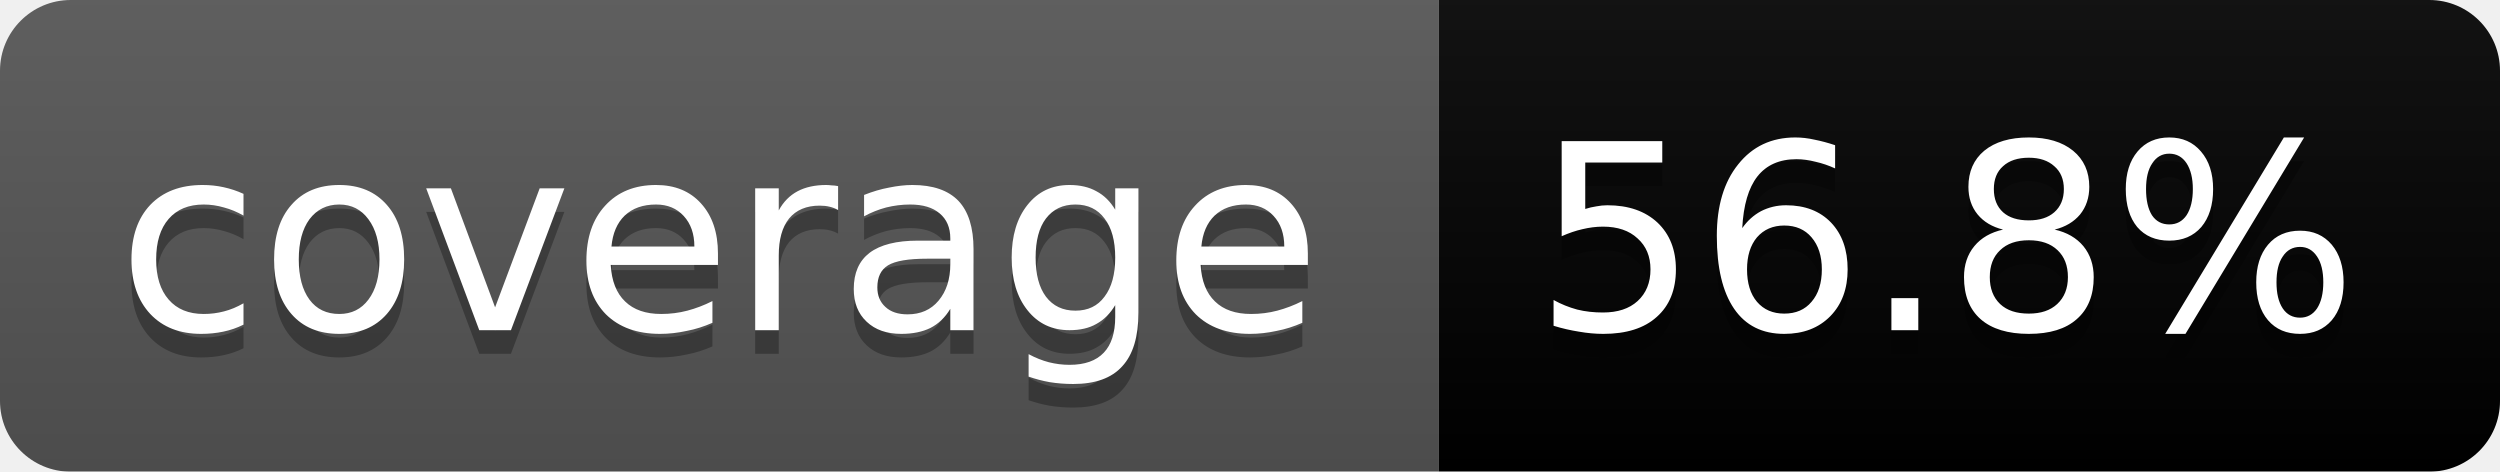
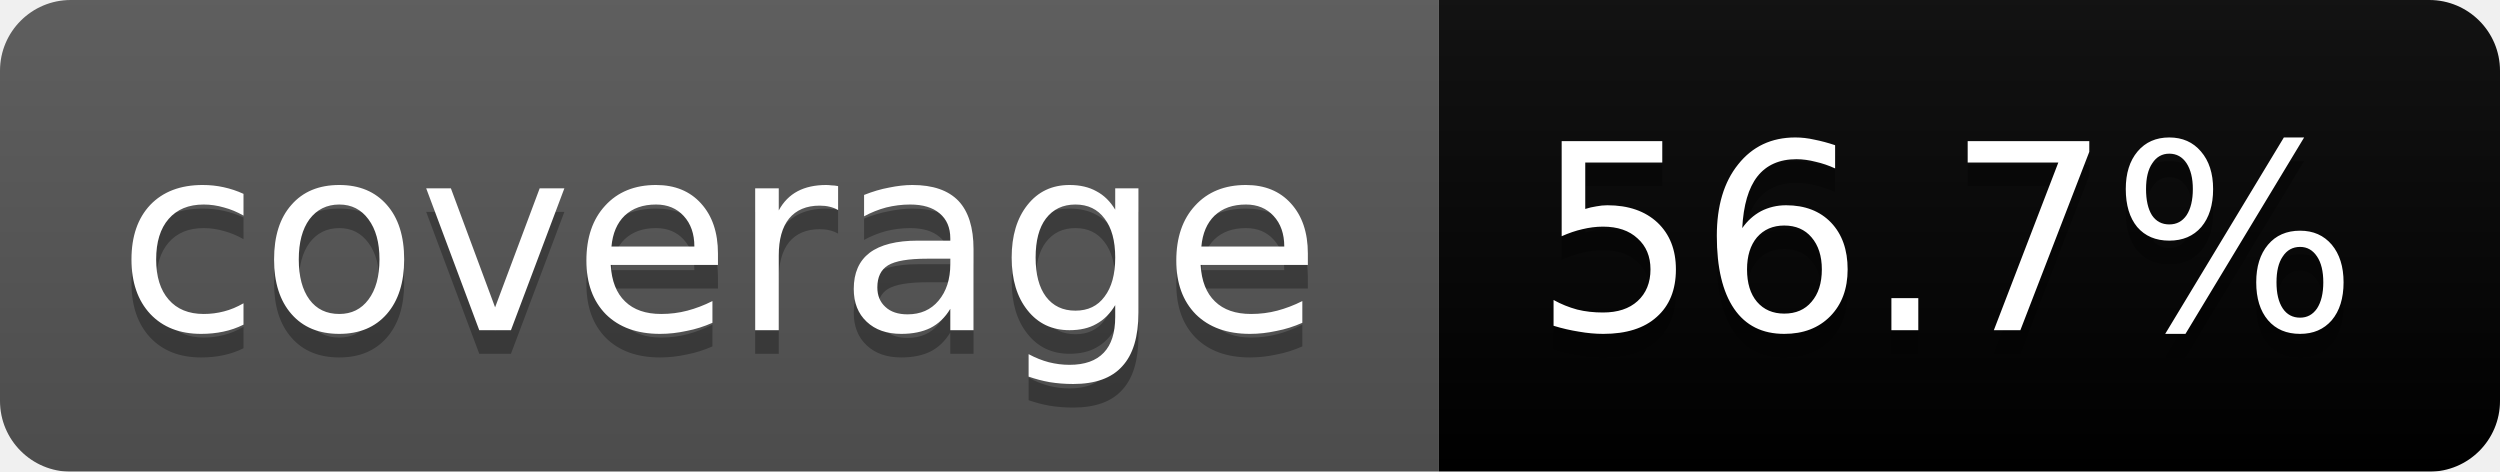
<svg xmlns="http://www.w3.org/2000/svg" width="106" height="20">
  <linearGradient id="b" x2="0" y2="100%">
    <stop offset="0" stop-color="#bbb" stop-opacity=".1" />
    <stop offset="1" stop-opacity=".1" />
  </linearGradient>
  <mask id="a">
    <rect width="106" height="20" rx="3" fill="#fff" />
  </mask>
  <g mask="url(#a)">
    <path fill="#555" d="M0 0h61v20H0z" />
    <path fill="#yellow" d="M61 0h45v20H61z" />
    <path fill="url(#b)" d="M0 0h106v20H0z" />
  </g>
  <g fill="#fff" text-anchor="middle" font-family="DejaVu Sans,Verdana,Geneva,sans-serif" font-size="11">
    <text x="30.5" y="15" fill="#010101" fill-opacity=".3">coverage</text>
    <text x="30.5" y="14">coverage</text>
-     <text x="82.5" y="15" fill="#010101" fill-opacity=".3">56.8%</text>
-     <text x="82.5" y="14">56.8%</text>
+     <text x="82.5" y="15" fill="#010101" fill-opacity=".3">56.7%</text>
+     <text x="82.5" y="14">56.7%</text>
  </g>
</svg>
